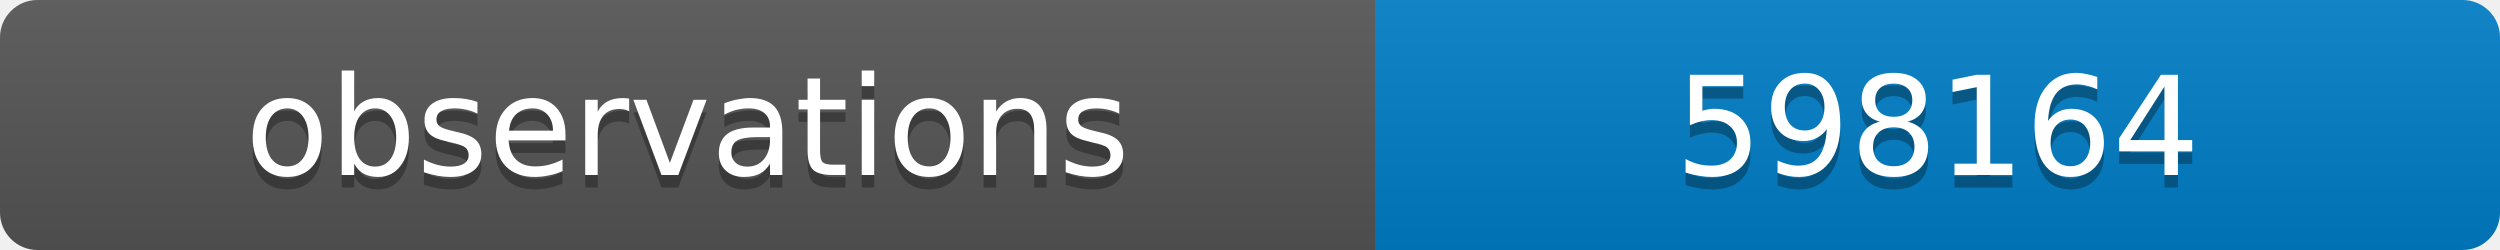
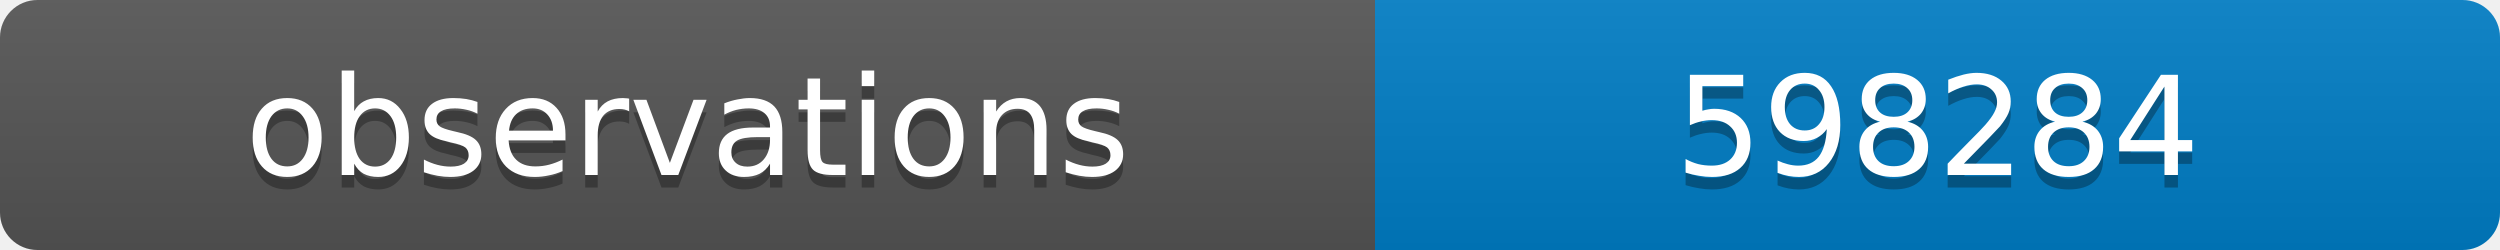
<svg xmlns="http://www.w3.org/2000/svg" width="200" height="20">
  <linearGradient id="b" x2="0" y2="100%">
    <stop offset="0" stop-color="#bbb" stop-opacity=".1" />
    <stop offset="1" stop-opacity=".1" />
  </linearGradient>
  <clipPath id="a">
    <rect width="200" height="20" rx="3" fill="#fff" />
  </clipPath>
  <g clip-path="url(#a)">
    <path fill="#555" d="M0 0h110v20H0z" />
    <path fill="#007ec6" d="M110 0h90v20H110z" />
    <path fill="url(#b)" d="M0 0h200v20H0z" />
  </g>
  <g fill="#fff" text-anchor="middle" font-family="DejaVu Sans,Verdana,Geneva,sans-serif" font-size="11">
    <text x="55" y="15" fill="#010101" fill-opacity=".3">observations</text>
    <text x="55" y="14">observations</text>
-     <text x="155" y="15" fill="#010101" fill-opacity=".3">598164</text>
-     <text x="155" y="14">598164</text>
+     <text x="155" y="15" fill="#010101" fill-opacity=".3">598284</text>
+     <text x="155" y="14">598284</text>
  </g>
</svg>
